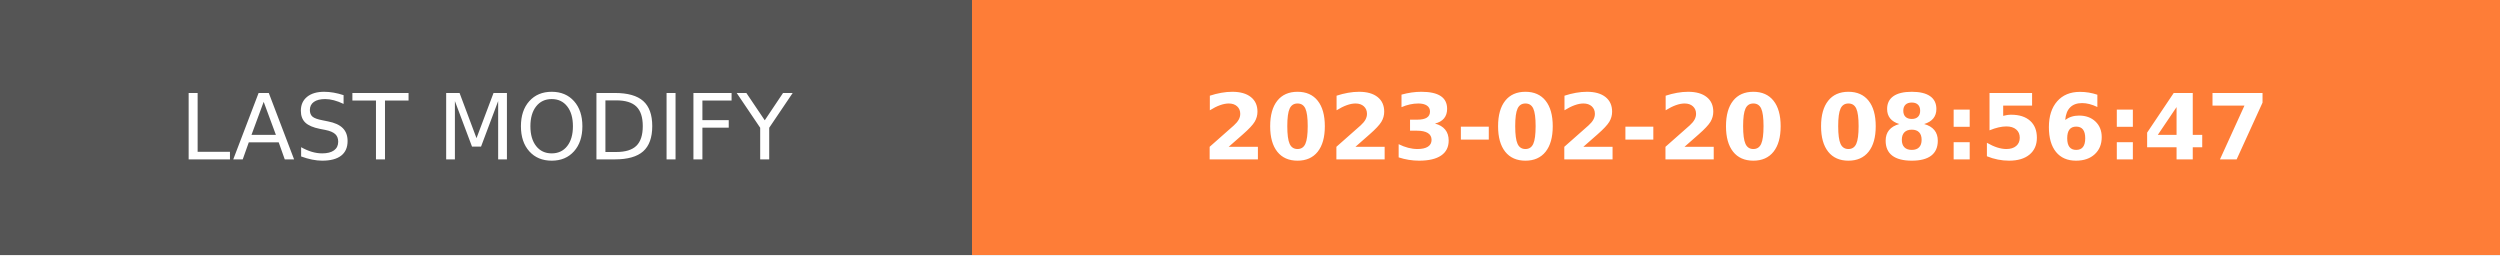
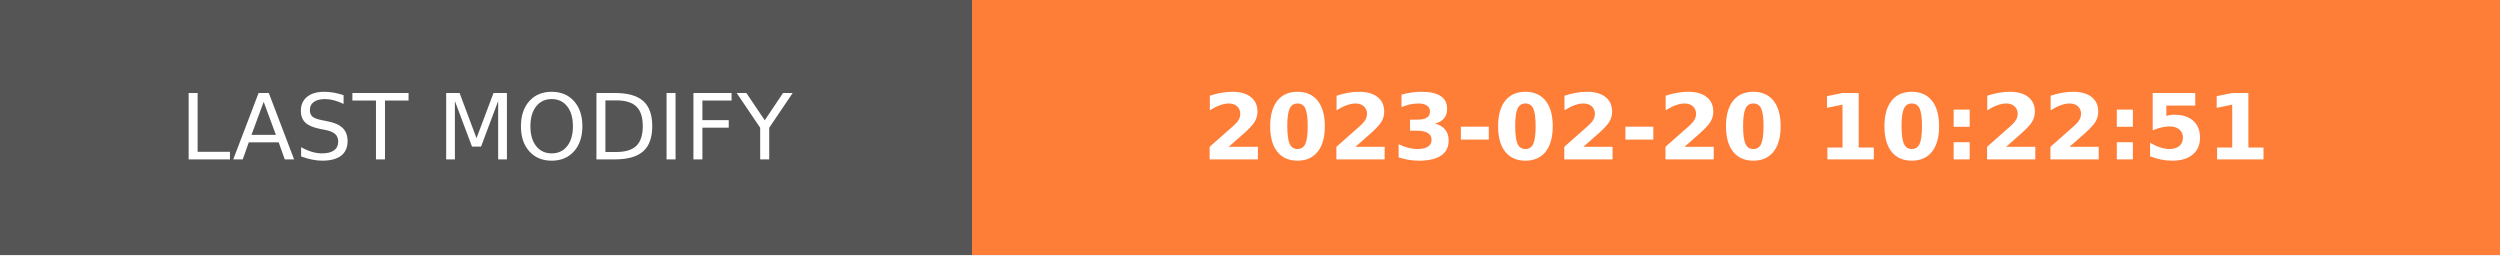
- <svg xmlns="http://www.w3.org/2000/svg" width="274.5" height="28" role="img" aria-label="LAST MODIFY: 2023-02-20 08:56:47">
+ <svg xmlns="http://www.w3.org/2000/svg" width="274.5" height="28" role="img" aria-label="LAST MODIFY: 2023-02-20 10:22:51">
  <g shape-rendering="crispEdges">
    <rect width="106.75" height="28" fill="#555" />
    <rect x="106.75" width="167.75" height="28" fill="#fe7d37" />
  </g>
  <g fill="#fff" text-anchor="middle" font-family="Verdana,Geneva,DejaVu Sans,sans-serif" text-rendering="geometricPrecision" font-size="100">
    <text transform="scale(.1)" x="533.75" y="175" textLength="827.5" fill="#fff">LAST MODIFY</text>
-     <text transform="scale(.1)" x="1906.25" y="175" textLength="1437.5" fill="#fff" font-weight="bold">2023-02-20 08:56:47</text>
+     <text transform="scale(.1)" x="1906.25" y="175" textLength="1437.5" fill="#fff" font-weight="bold">2023-02-20 10:22:51</text>
  </g>
</svg>
